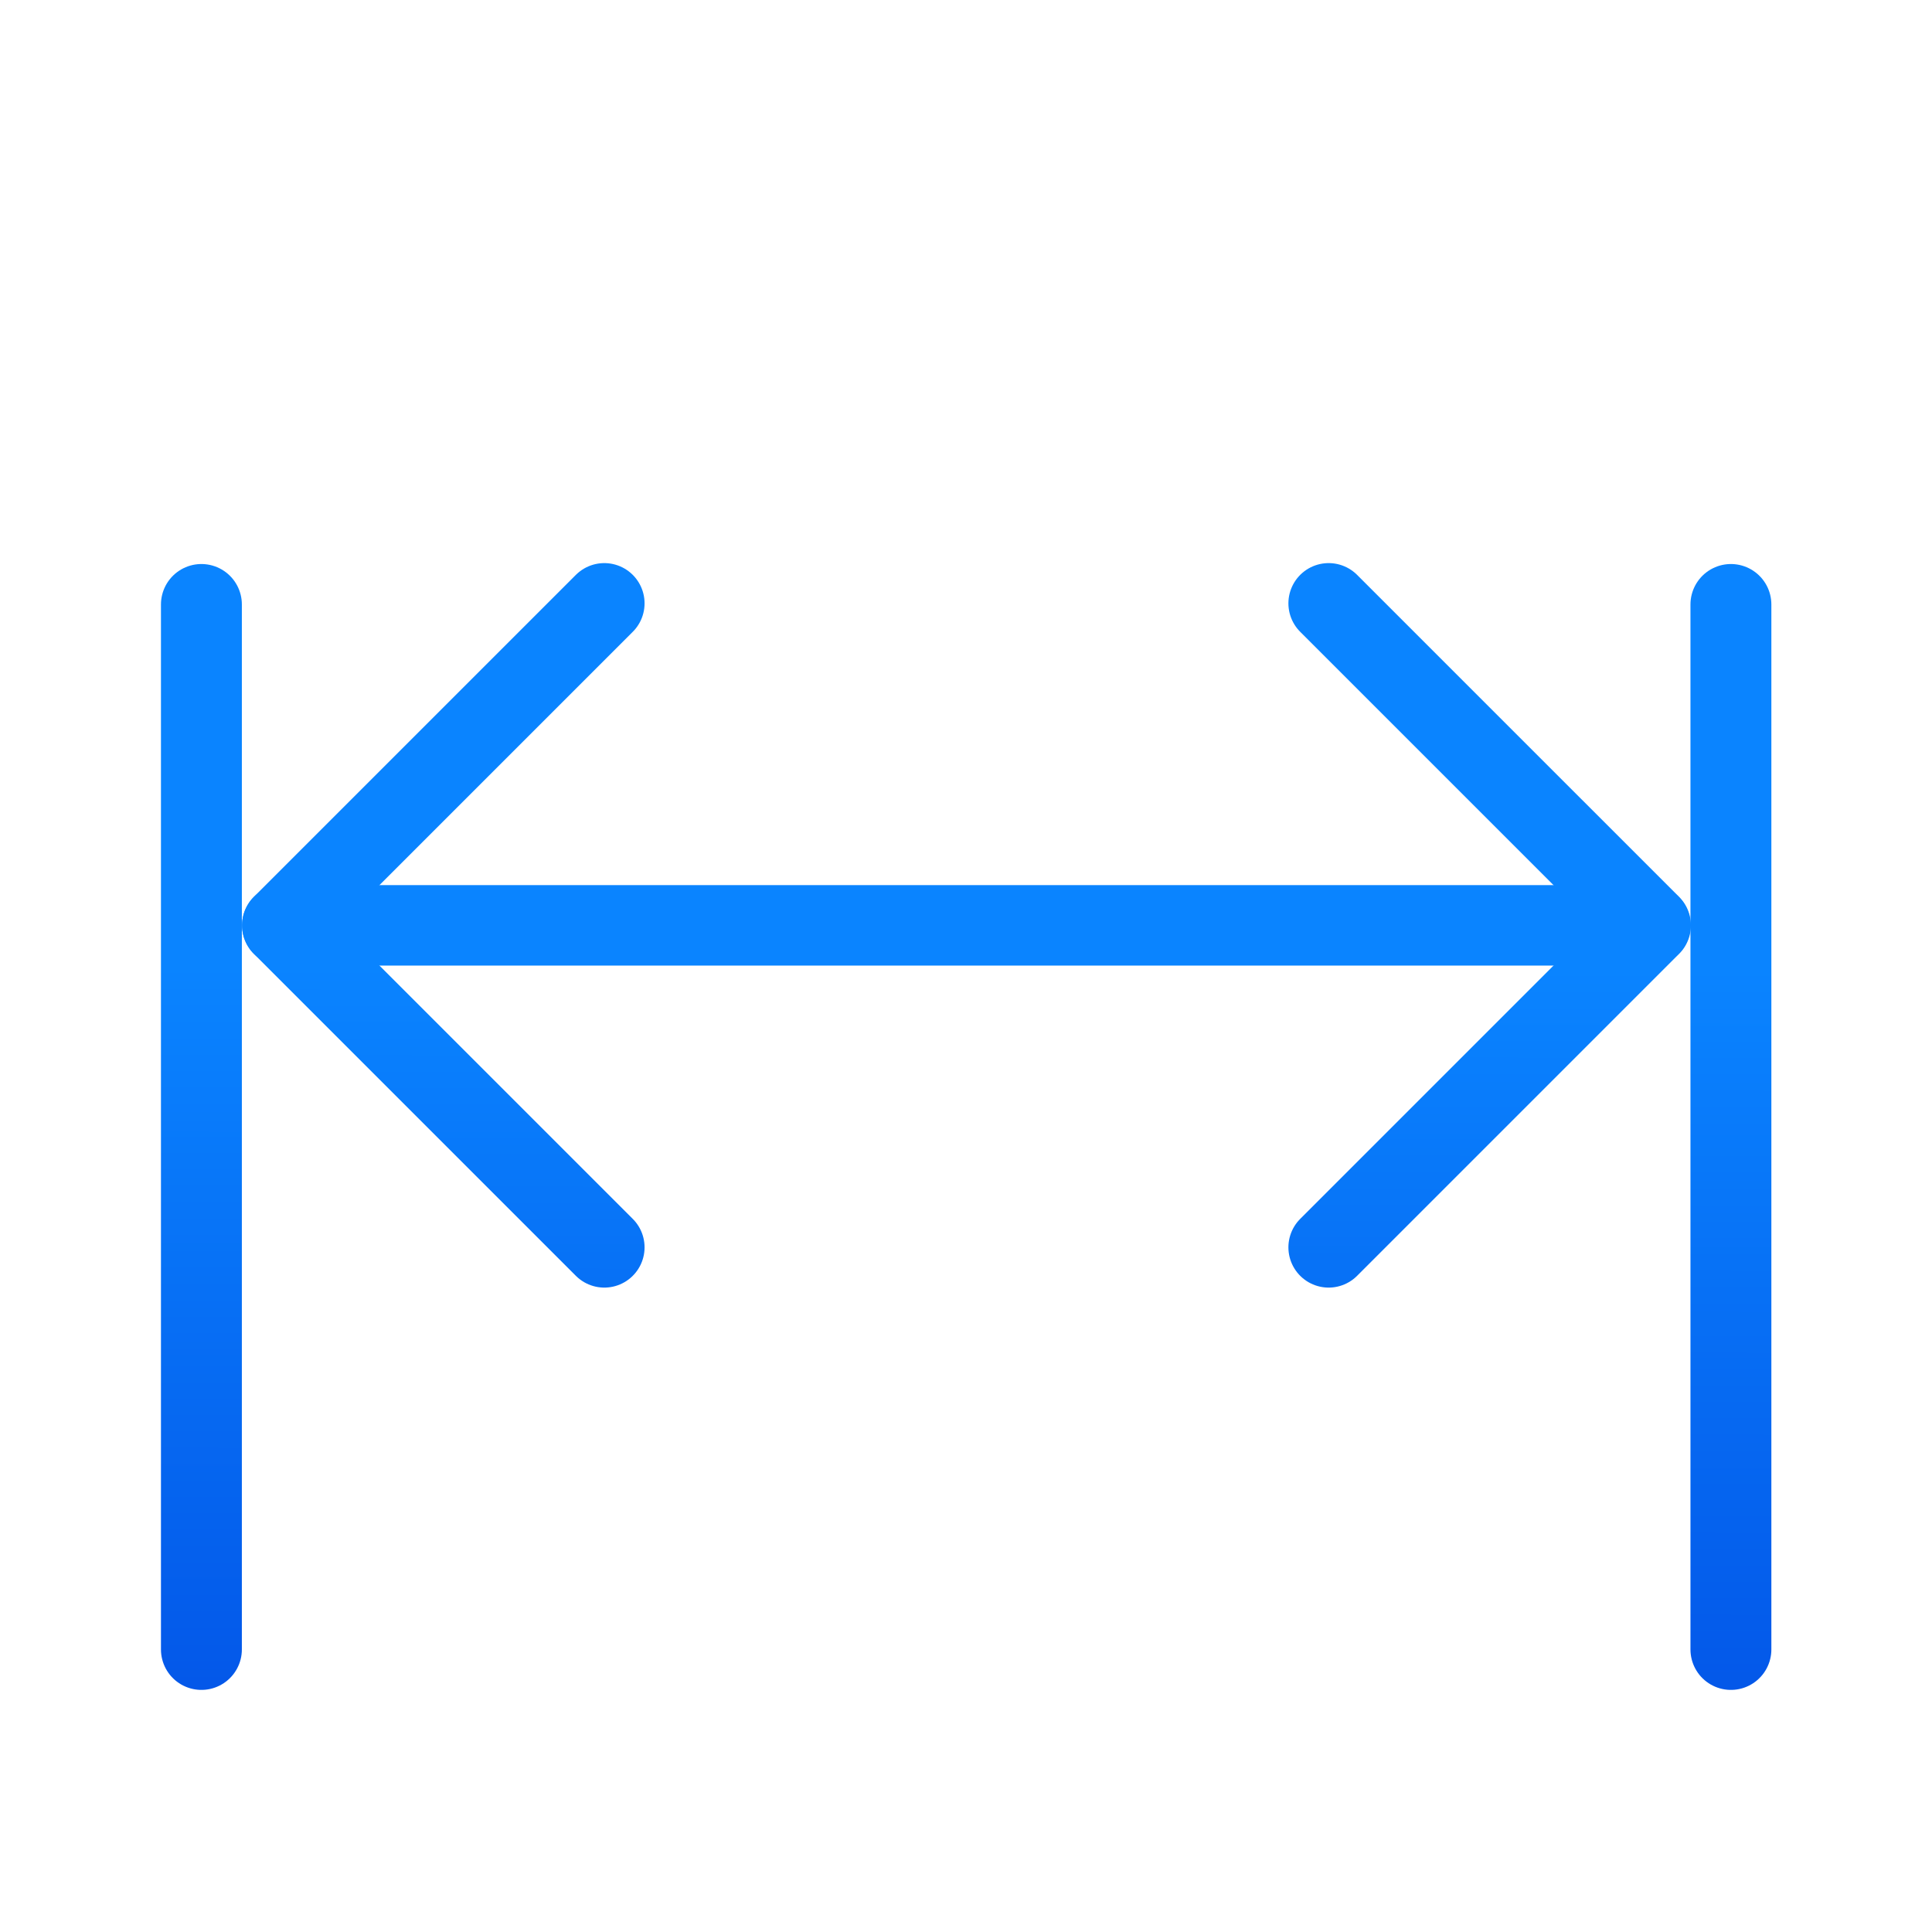
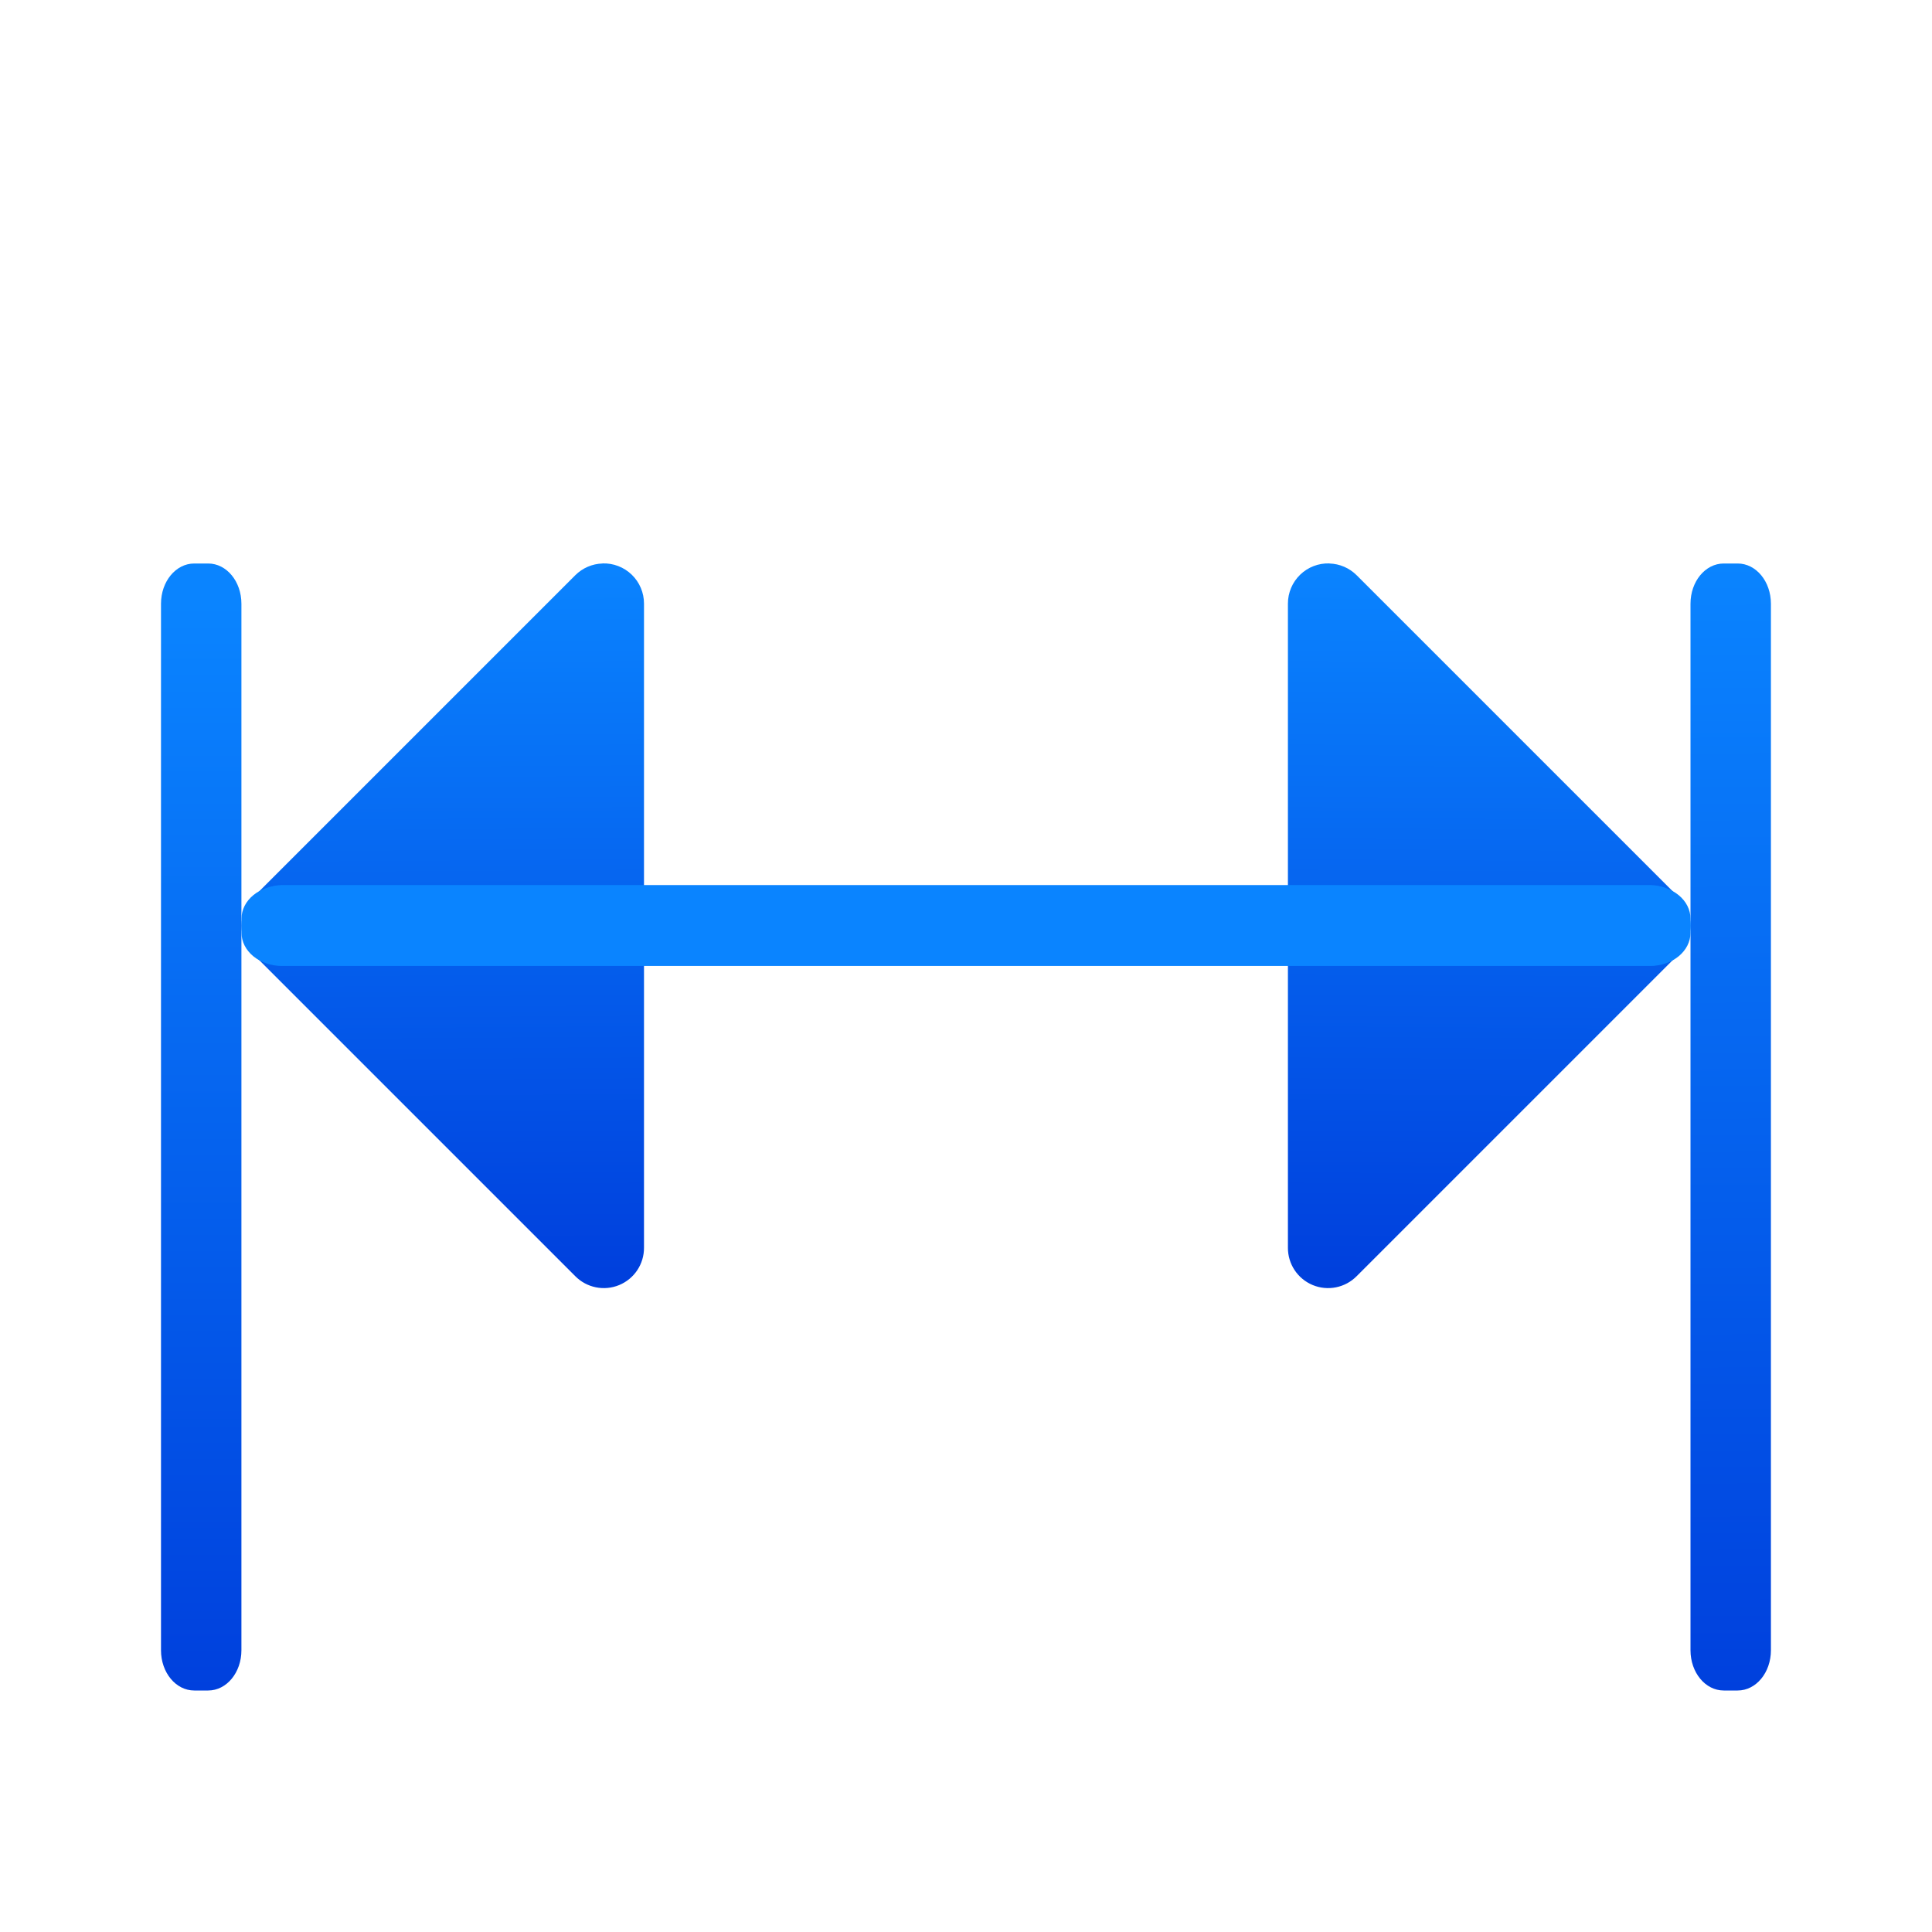
- <svg xmlns="http://www.w3.org/2000/svg" viewBox="0 0 24 24">
-   <linearGradient id="a" gradientTransform="matrix(-1 0 0 1 55.03669 4.991194)" gradientUnits="userSpaceOnUse" x1="11.254" x2="11.225" y1="20.91" y2="7.08">
+ <svg xmlns="http://www.w3.org/2000/svg" xmlns:xlink="http://www.w3.org/1999/xlink" viewBox="0 0 24 24">
+   <linearGradient id="a" gradientTransform="matrix(-1 0 0 1 55.03669 4.991194)" gradientUnits="userSpaceOnUse" x1="11.254" x2="11.225" xlink:href="#g" y1="20.91" y2="7.08" />
+   <linearGradient id="b" gradientTransform="matrix(-1 0 0 1 23.99984 -6)" gradientUnits="userSpaceOnUse" x1="5.062" x2="5" xlink:href="#g" y1="21.813" y2="13" />
+   <linearGradient id="c" gradientTransform="translate(0 -6)" gradientUnits="userSpaceOnUse" x1="5.062" x2="5" xlink:href="#g" y1="21.813" y2="13" />
+   <linearGradient id="d" gradientUnits="userSpaceOnUse" x1="12" x2="12" xlink:href="#g" y1="16" y2="7" />
+   <linearGradient id="e" gradientTransform="matrix(0 -1 1 0 -9 23.5)" gradientUnits="userSpaceOnUse" x1="2.5" x2="16" xlink:href="#g" y1="11.5" y2="11.5" />
+   <linearGradient id="f" gradientTransform="matrix(0 -1 1 0 10 23.5)" gradientUnits="userSpaceOnUse" x1="2.5" x2="16.5" xlink:href="#g" y1="11.587" y2="11.5" />
+   <linearGradient id="g" gradientTransform="matrix(-1 0 0 1 55.03669 4.991194)" gradientUnits="userSpaceOnUse" x1="11.254" x2="11.225" y1="20.91" y2="7.08">
    <stop offset="0" stop-color="#0040dd" />
    <stop offset="1" stop-color="#0a84ff" />
  </linearGradient>
-   <g fill="none" stroke="url(#a)" stroke-linecap="round" stroke-linejoin="round">
-     <path d="m21.502 20.49v-12.981" stroke-width="1.005" />
-     <path d="m2.502 20.49v-12.981" stroke-width="1.005" />
-     <path d="m7.507 7.495-4 4 4 4" />
-     <path d="m3.507 11.495h16.993" />
-     <path d="m16.505 7.495 4 4-4 4" />
-   </g>
+   <path d="m21 20.5v-13c0-.277.184-.5.413-.5h.173c.229 0 .413.223.413.5v13c0 .277-.184.5-.413.5h-.173c-.229 0-.413-.223-.413-.5z" fill="url(#f)" />
+   <path d="m2 20.5v-13c0-.277.184-.5.413-.5h.173c.229 0 .413.223.413.5v13c0 .277-.184.5-.413.5h-.173c-.229 0-.413-.223-.413-.5z" fill="url(#e)" />
+   <path d="m16.515 7a.499.499 0 0 1 .338.146l4 4a.499.499 0 0 1 0 .707l-4 4a.499.499 0 0 1 -.854-.354v-8a.499.499 0 0 1 .516-.5z" fill="url(#b)" />
+   <path d="m7.484 7a.499.499 0 0 0 -.338.146l-4 4a.499.499 0 0 0 0 .707l4 4a.499.499 0 0 0 .854-.354v-8a.499.499 0 0 0 -.516-.5z" fill="url(#c)" />
+   <path d="m3.507 11.495h16.993" fill="none" stroke="url(#a)" stroke-linecap="round" stroke-linejoin="round" />
+   <path d="m3.5 11h17c.277 0 .5.184.5.413v.173c0 .229-.223.413-.5.413h-17c-.277 0-.5-.184-.5-.413v-.173c0-.229.223-.413.5-.413z" fill="url(#d)" />
</svg>
